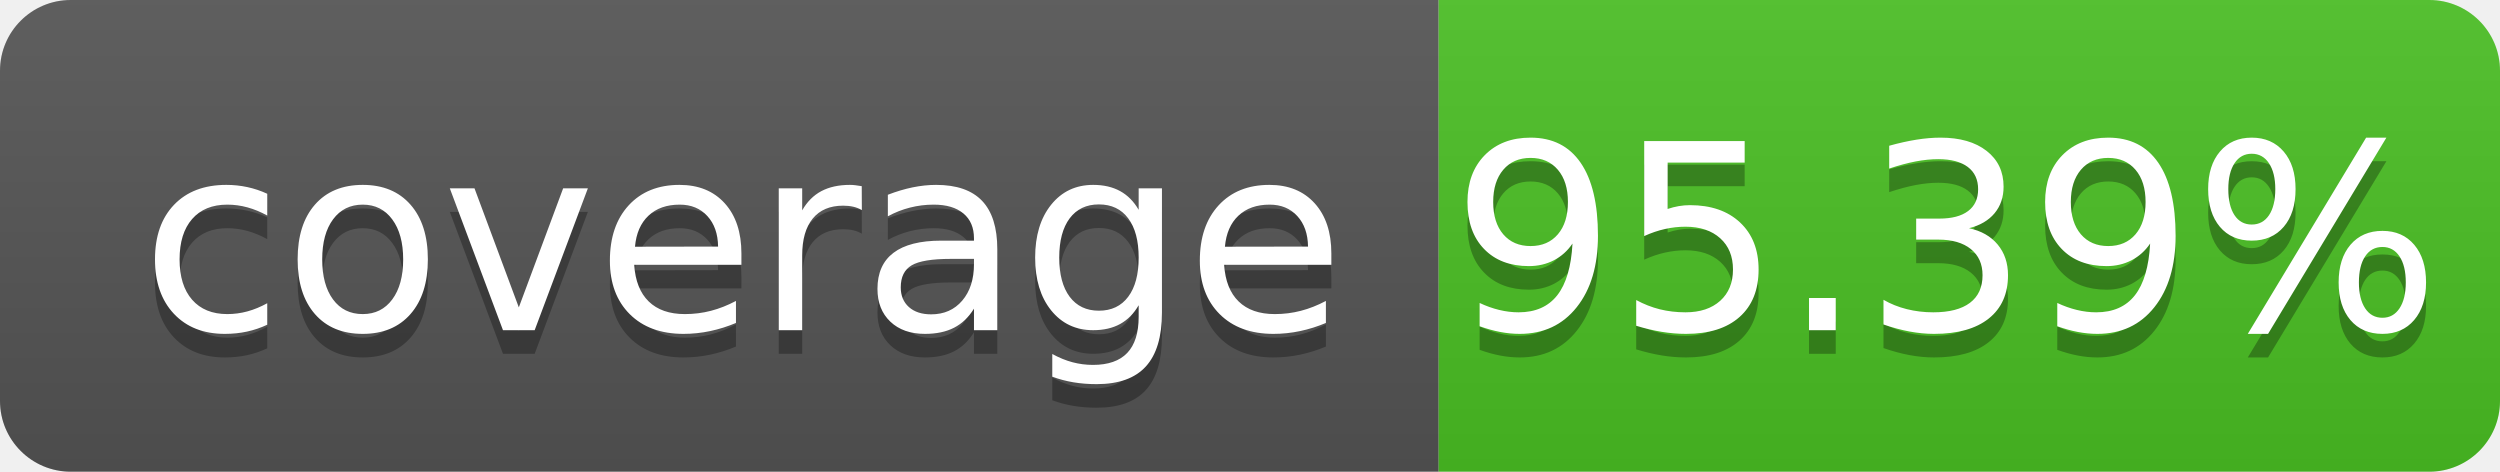
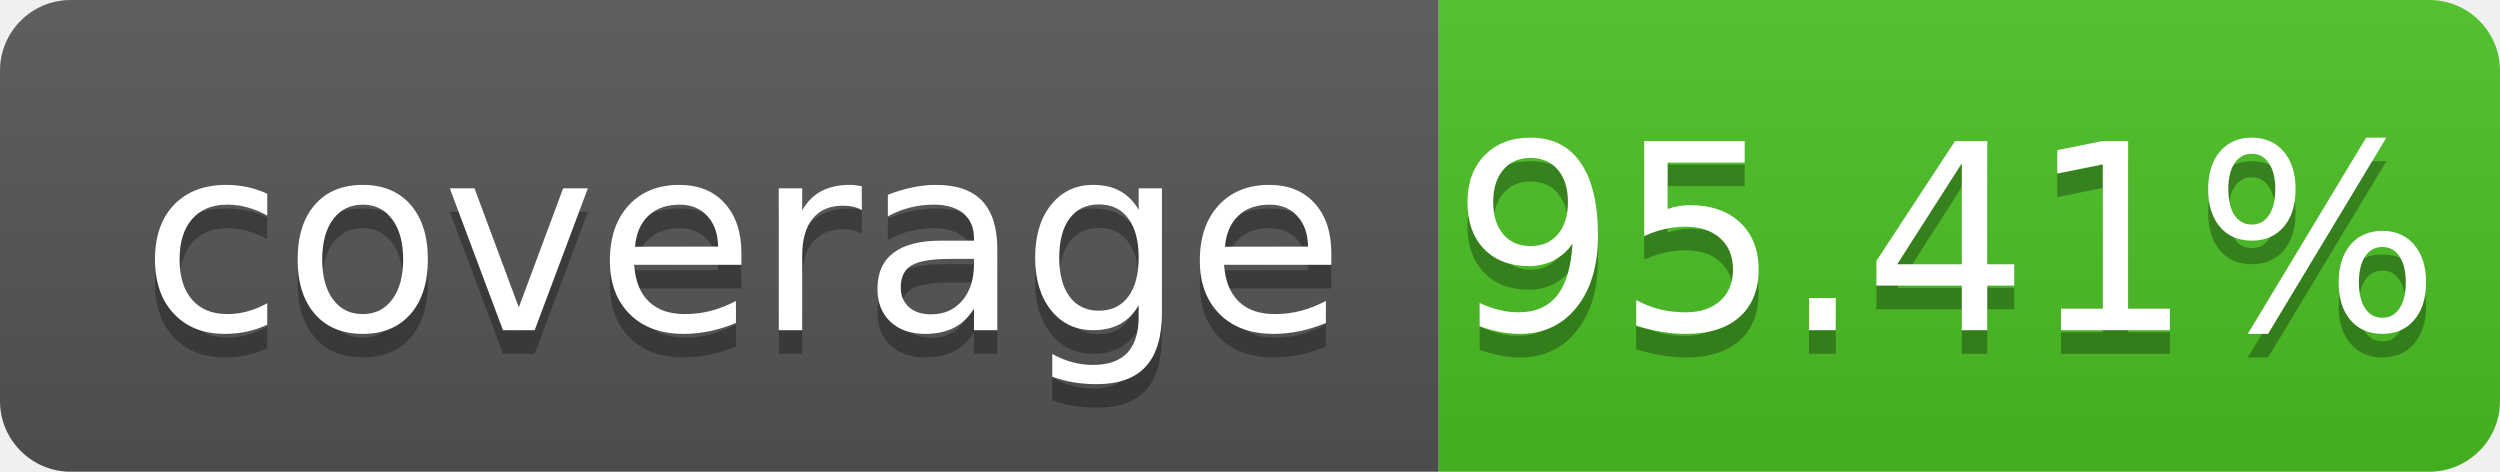
- <svg xmlns="http://www.w3.org/2000/svg" width="106" height="20" role="img" aria-label="coverage: 95.39%">
+ <svg xmlns="http://www.w3.org/2000/svg" width="106" height="20" role="img" aria-label="coverage: 95.41%">
  <linearGradient id="s" x2="0" y2="100%">
    <stop offset="0" stop-color="#bbb" stop-opacity=".1" />
    <stop offset="1" stop-opacity=".1" />
  </linearGradient>
  <clipPath id="r">
    <rect width="106" height="20" rx="3" fill="#fff" />
  </clipPath>
  <g clip-path="url(#r)">
    <rect width="61" height="20" fill="#555" />
    <rect x="61" width="45" height="20" fill="#4bc124" />
    <rect width="106" height="20" fill="url(#s)" />
  </g>
  <g fill="#fff" text-anchor="middle" font-family="Verdana,Geneva,DejaVu Sans,sans-serif" text-rendering="geometricPrecision" font-size="110">
    <text aria-hidden="true" x="315" y="150" fill="#010101" fill-opacity=".3" transform="scale(.1)" textLength="510" xml:space="preserve">coverage</text>
    <text x="315" y="140" transform="scale(.1)" fill="#fff" textLength="510" xml:space="preserve">coverage</text>
-     <text aria-hidden="true" x="825" y="150" fill="#010101" fill-opacity=".3" transform="scale(.1)" textLength="350">95.39%</text>
-     <text x="825" y="140" transform="scale(.1)" fill="#fff" textLength="350">95.39%</text>
+     <text aria-hidden="true" x="825" y="150" fill="#010101" fill-opacity=".3" transform="scale(.1)" textLength="350">95.41%</text>
+     <text x="825" y="140" transform="scale(.1)" fill="#fff" textLength="350">95.41%</text>
  </g>
</svg>
